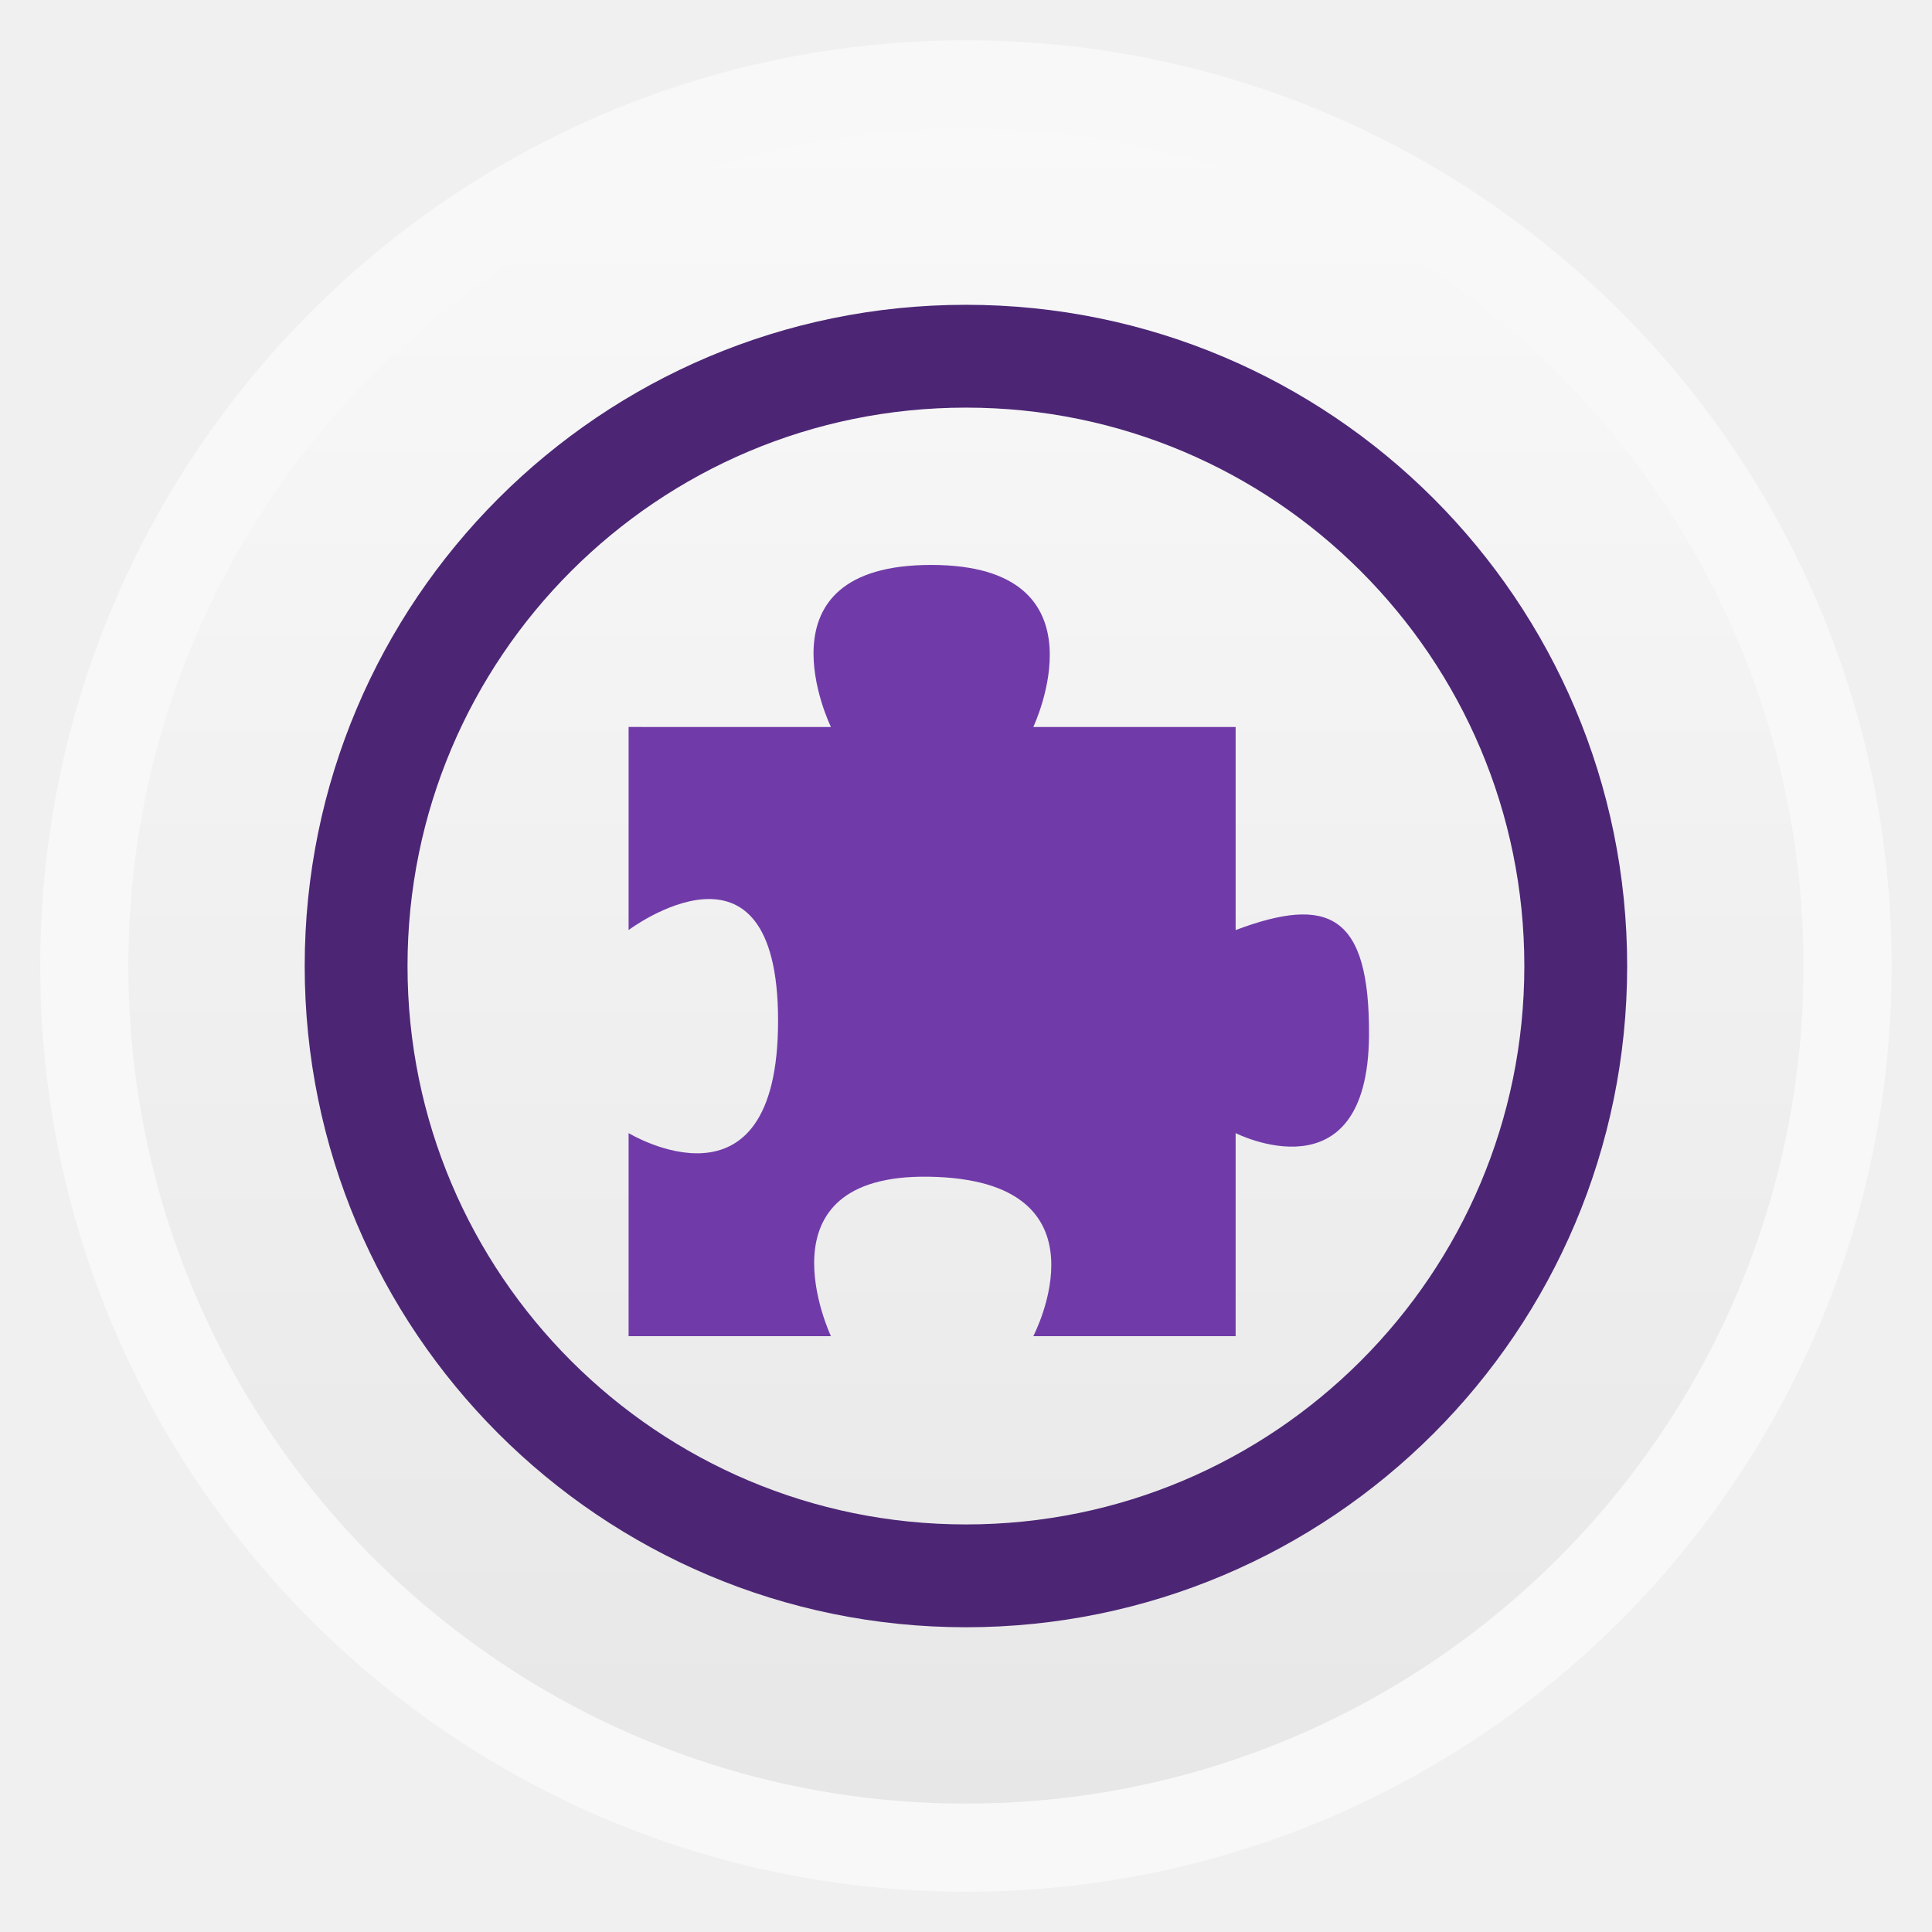
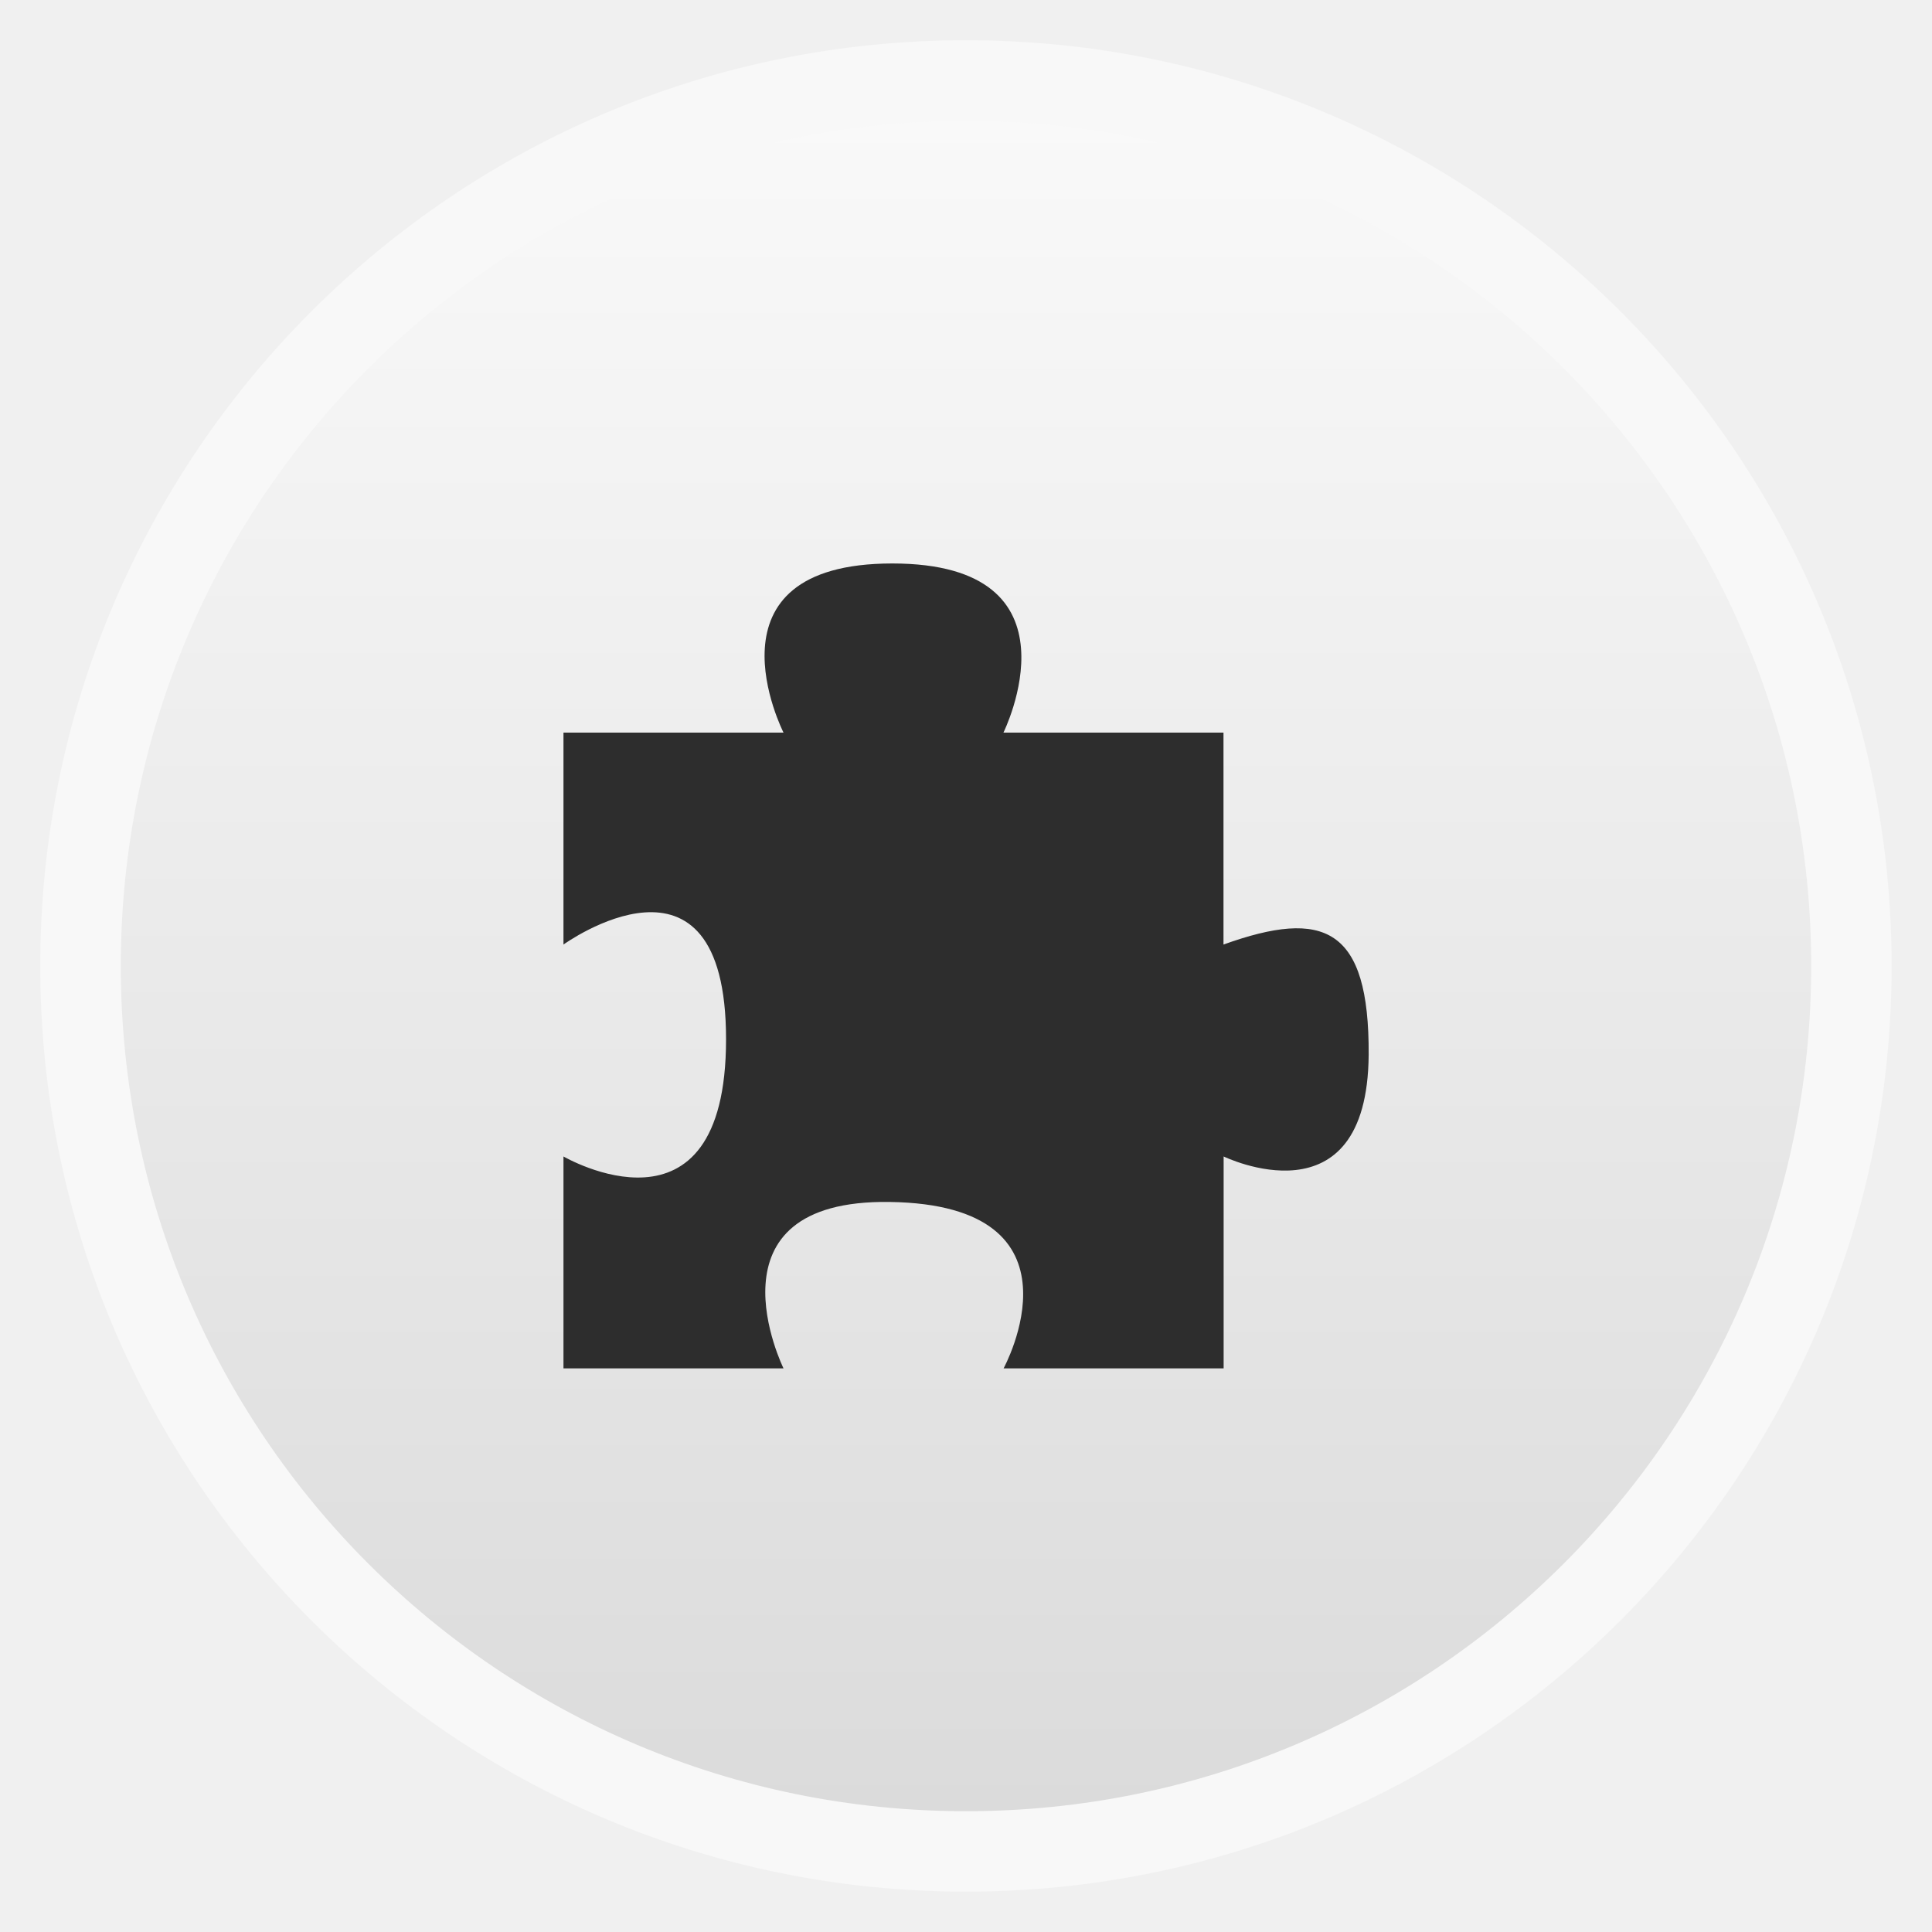
<svg xmlns="http://www.w3.org/2000/svg" xmlns:xlink="http://www.w3.org/1999/xlink" width="48" viewBox="0 0 13.547 13.547" height="48">
  <defs>
    <linearGradient id="linearGradient4460">
-       <stop offset="0" style="stop-color:#e7e7e7" />
+       <stop offset="0" style="stop-color:#dbdbdb" />
      <stop offset="1" style="stop-color:#f9f9f9" />
    </linearGradient>
-     <linearGradient gradientTransform="matrix(1.09524 0 0 1.09524 -133.0018 -9.56867)" xlink:href="#linearGradient4460" id="linearGradient4500" y1="279.096" y2="268.33" gradientUnits="userSpaceOnUse" x2="0" />
+     <linearGradient gradientTransform="matrix(1.10525 0 0 1.10525 -134.2787 -295.7621)" xlink:href="#linearGradient4460" id="linearGradient5018" y1="279.096" y2="268.33" gradientUnits="userSpaceOnUse" x2="0" />
  </defs>
-   <g style="fill-rule:evenodd" transform="translate(0 -283.4533)">
-     <rect width="12.982" x=".282" y="283.736" rx="6.491" height="12.982" style="opacity:.5;fill:#fff" />
-     <rect width="11.746" x=".9" y="284.354" rx="5.873" height="11.746" style="fill:url(#linearGradient4500)" />
+   <g style="fill-rule:evenodd">
+     <rect width="12.982" x=".282" y=".282" rx="6.491" height="12.982" style="opacity:.5;fill:#fff" />
+     <rect width="11.853" x=".847" y=".847" rx="5.926" height="11.853" style="fill:url(#linearGradient5018)" />
  </g>
-   <g transform="translate(0 -283.4533)">
-     <rect width="8.552" x="2.497" y="285.951" rx="4.276" height="8.552" style="fill:none;stroke:#4c2675;stroke-width:.721" />
-   </g>
-   <g style="fill:#703ba9" transform="matrix(.05408 0 0 .05408 .08128 10.99164)">
-     <path d="m 80,-108.99 0,26.33 c 0,0 19.381,-14.569 19.381,11.76 0,26.33 -19.381,14.569 -19.381,14.569 L 80,-30 l 26.236,0 c 0,0 -9.938,-21.01 12.653,-20.678 C 143.134,-50.321 132.471,-30 132.471,-30 l 26.236,0 0,-26.33 c 0,0 17.139,8.694 17.291,-12.633 0.113,-15.859 -5.311,-18.188 -17.291,-13.696 l 0,-26.33 -26.236,0 c 0,0 10.003,-21.01 -13.251,-21.01 -23.254,0 -12.985,21.01 -12.985,21.01 z" />
-   </g>
+   <path style="fill:#2d2d2d" d="m 3.951,5.137 0,1.486 c 0,0 1.14,-0.822 1.14,0.664 0,1.486 -1.14,0.822 -1.14,0.822 l 0,1.486 1.543,0 c 0,0 -0.584,-1.186 0.744,-1.167 1.426,0.02 0.799,1.167 0.799,1.167 l 1.543,0 0,-1.486 c 0,0 1.008,0.491 1.017,-0.713 C 9.602,6.501 9.283,6.37 8.579,6.623 l 0,-1.486 -1.543,0 c 0,0 0.588,-1.186 -0.779,-1.186 -1.367,0 -0.763,1.186 -0.763,1.186 z" />
</svg>
